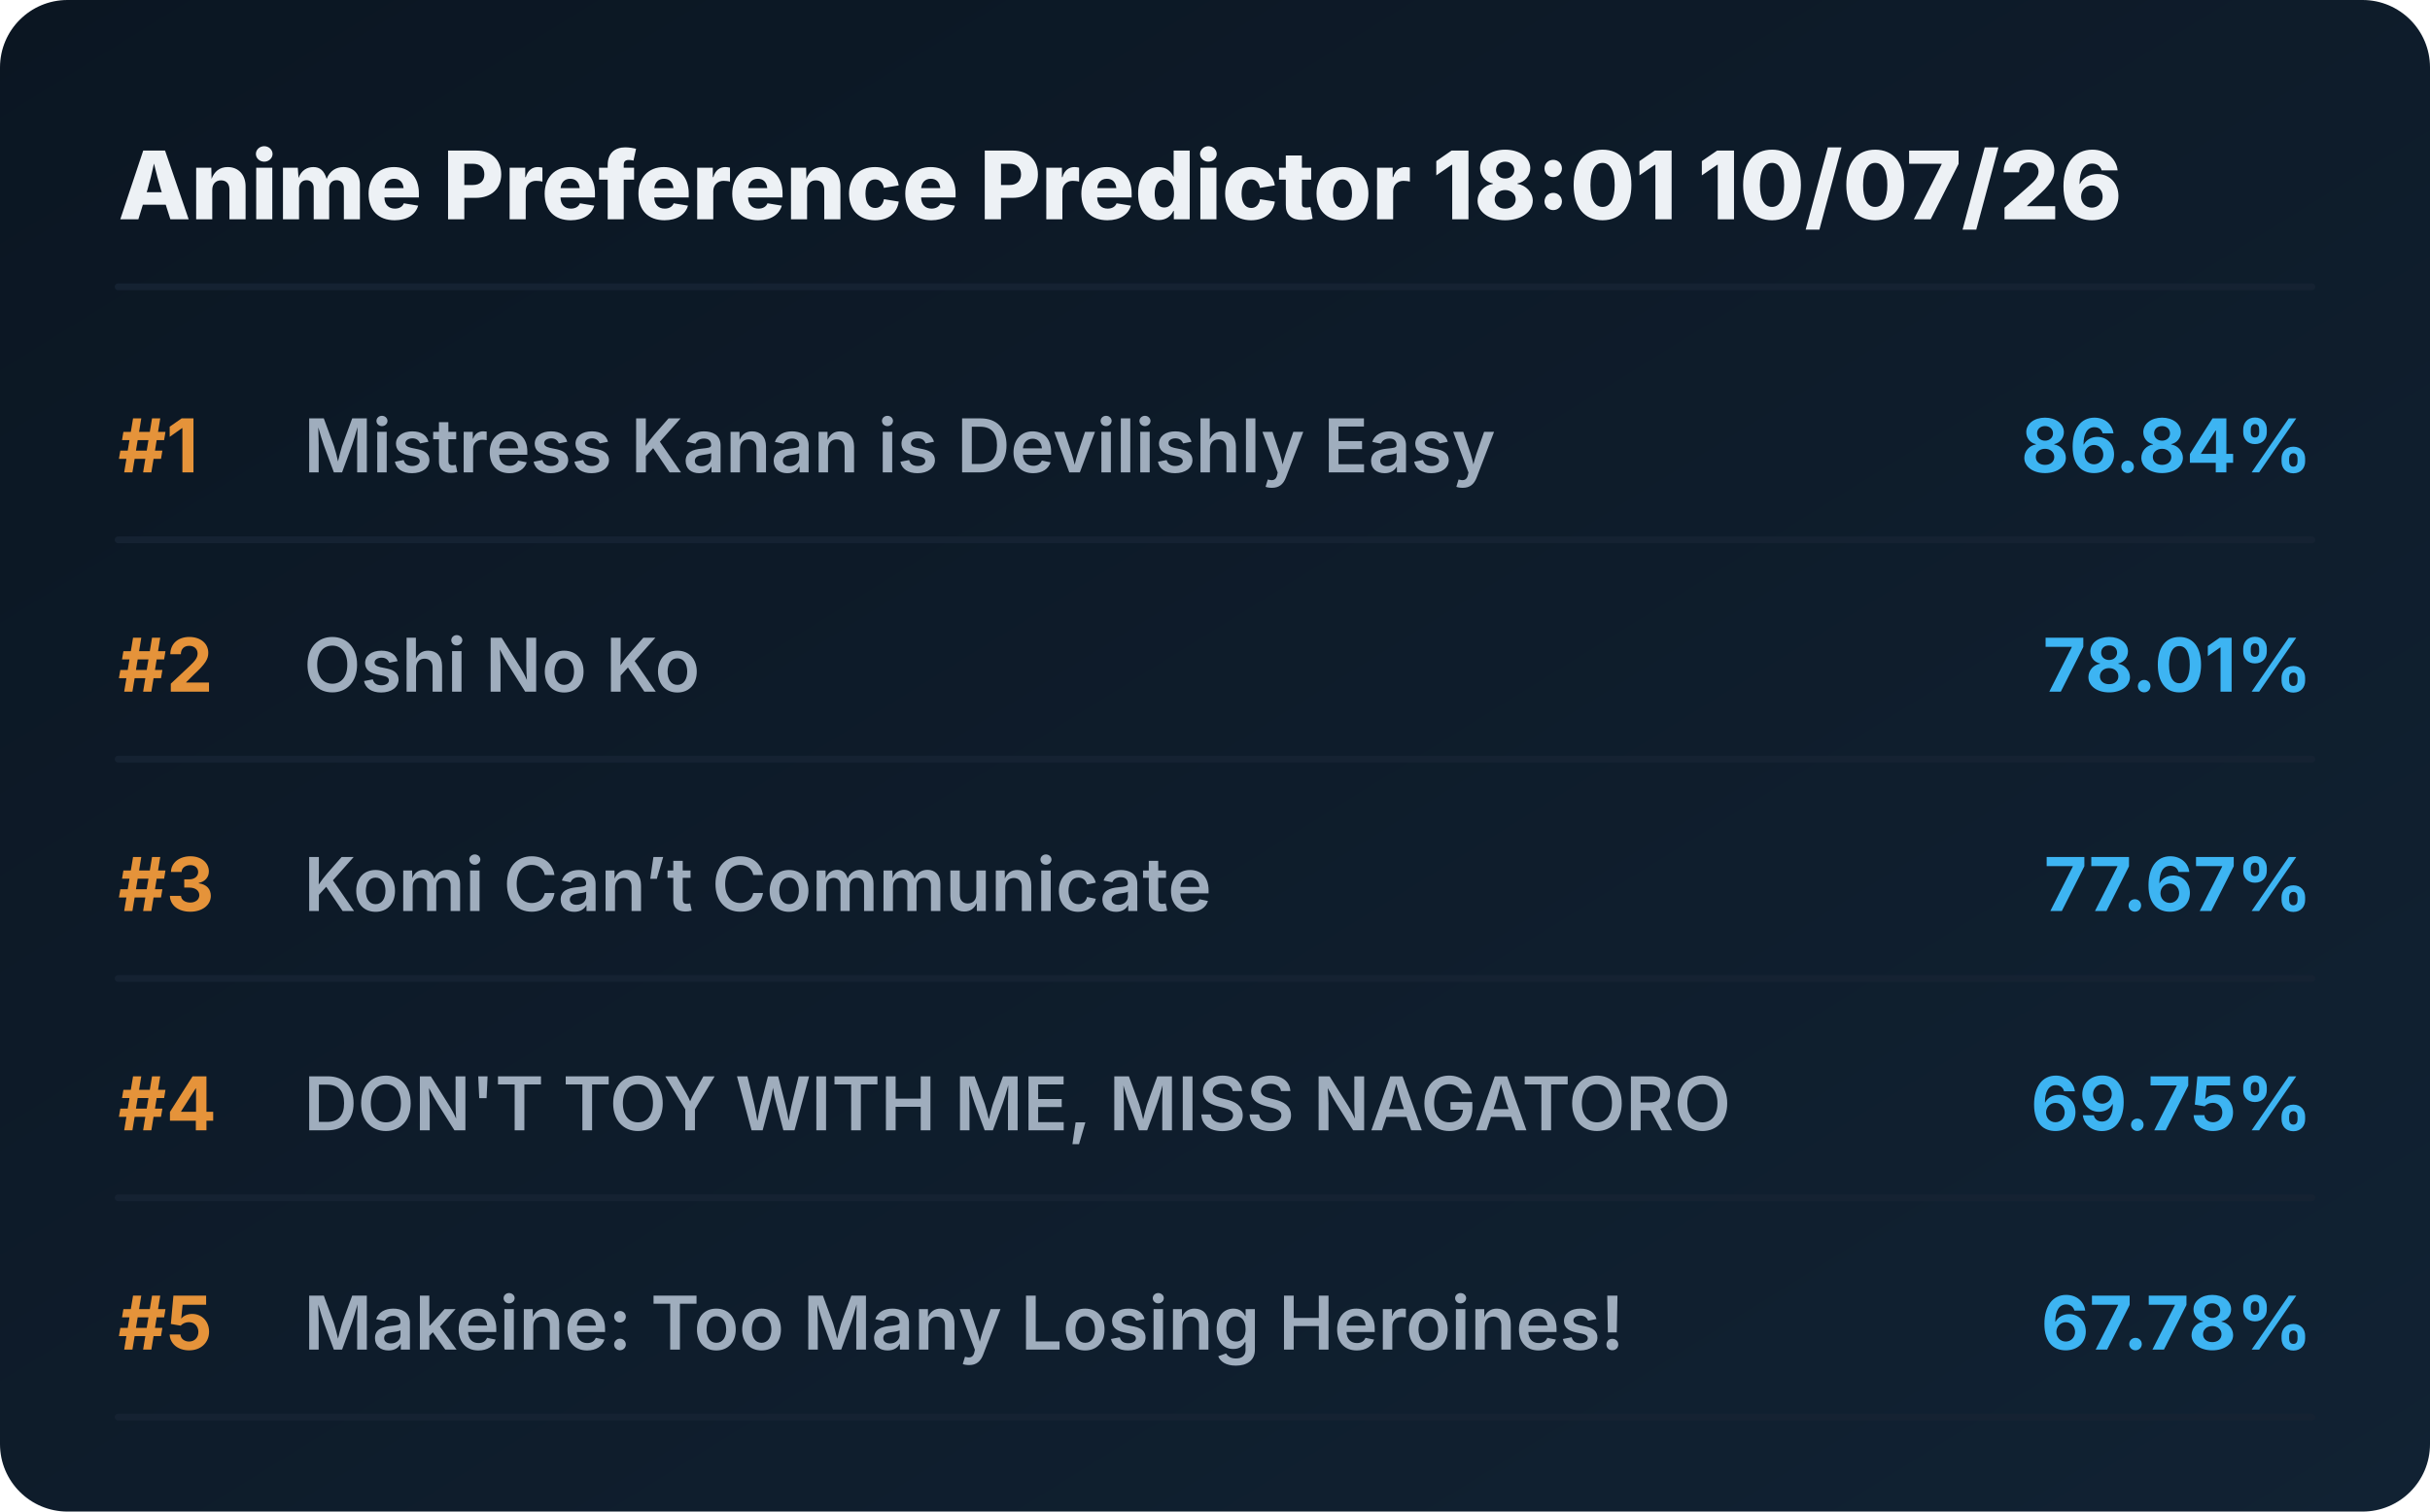
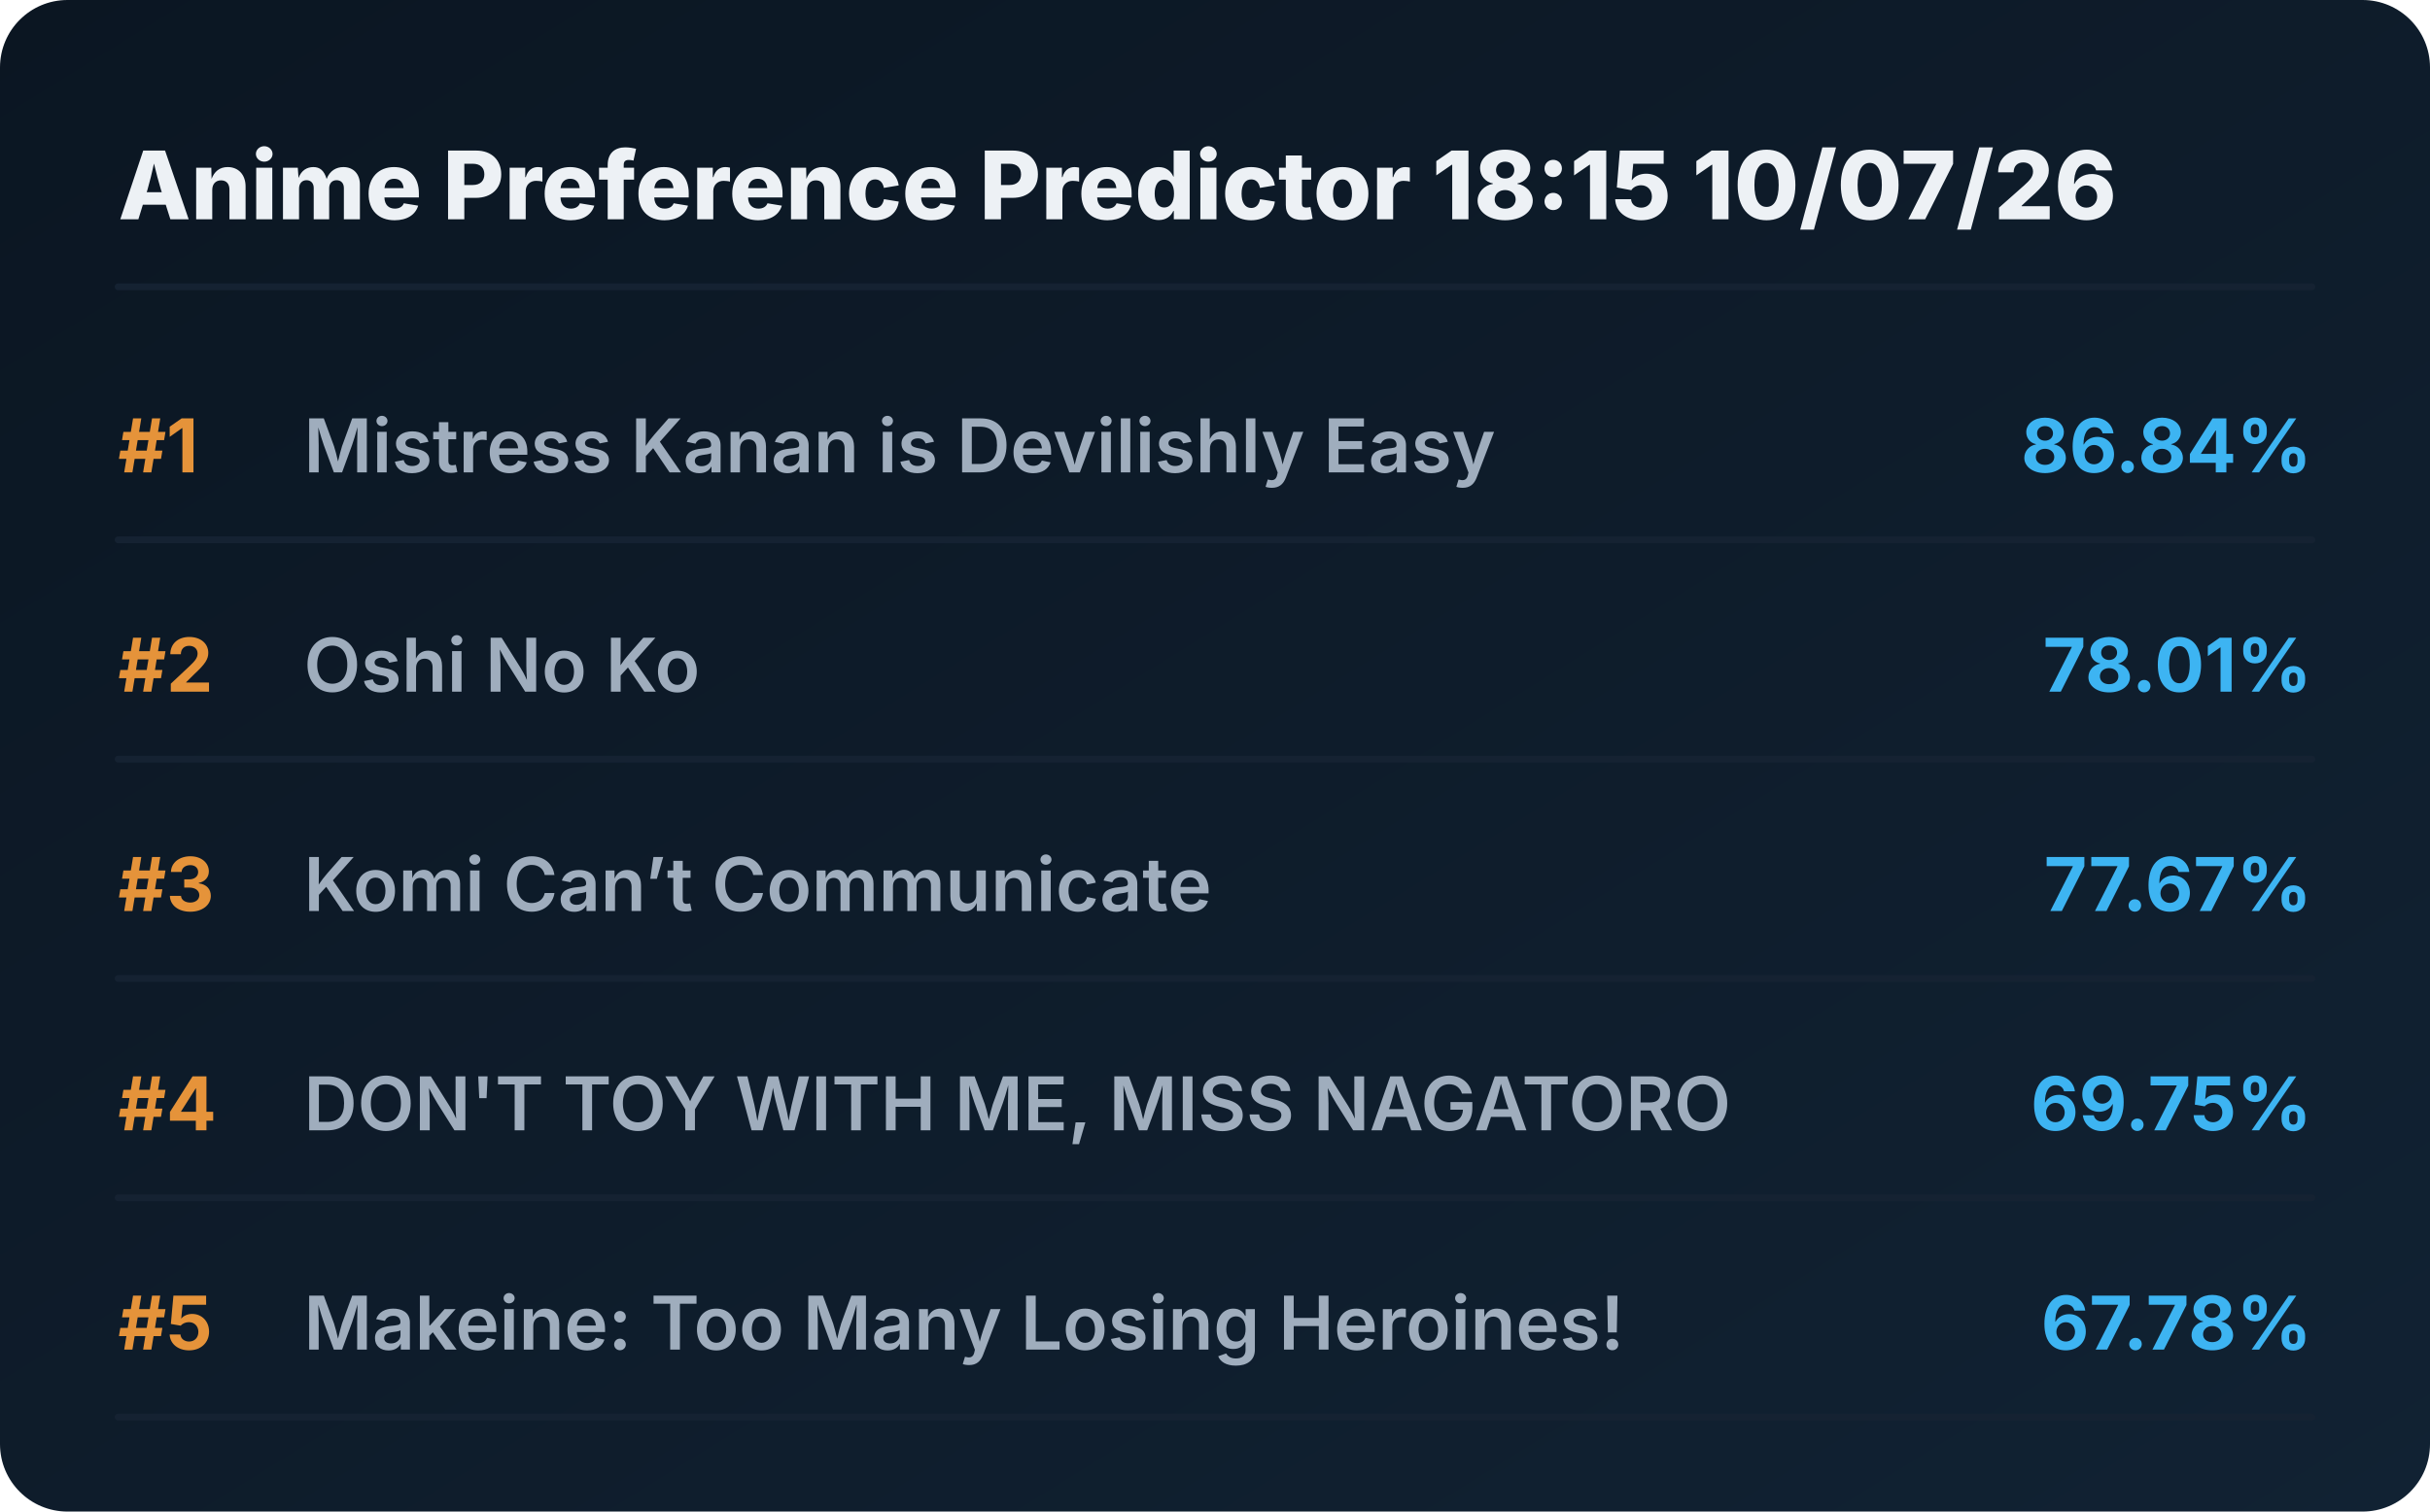
<svg xmlns="http://www.w3.org/2000/svg" viewBox="0 0 720 448" preserveAspectRatio="xMidYMid meet" style="width: 100%; height: auto; max-width: 720px;">
  <defs>
    <linearGradient id="boxGrad" x1="0%" y1="0%" x2="100%" y2="100%">
      <stop offset="0%" stop-color="#0b1622" />
      <stop offset="100%" stop-color="#112233" />
    </linearGradient>
    <clipPath id="titleClip">
      <rect x="90" y="0" width="510" height="100%" />
    </clipPath>
  </defs>
  <style>
    .bg { fill: url(#boxGrad); rx: 20px; }
    .header { font-family: 'Overpass', 'Inter', system-ui, sans-serif; font-weight: 800; font-size: 28px; fill: #edf1f5; }
    .rank { font-family: 'Overpass', 'Inter', system-ui, sans-serif; font-weight: 700; font-size: 22px; fill: #e5933a; }
    .title { font-family: 'Overpass', 'Inter', system-ui, sans-serif; font-weight: 600; font-size: 22px; fill: #9fadbd; }
    .score { font-family: 'Overpass', 'Inter', system-ui, sans-serif; font-weight: 700; font-size: 22px; fill: #3db4f2; }
    .line { stroke: #152232; stroke-width: 2; stroke-linecap: round; }
  </style>
  <rect class="bg" width="720" height="448" />
-   <text x="35" y="65" class="header">Anime Preference Predictor 18:01 10/07/26</text>
+   <text x="35" y="65" class="header">Anime Preference Predictor 18:15 10/07/26</text>
  <line x1="35" y1="85" x2="685" y2="85" class="line" />
  <g transform="translate(0, 0)">
    <text x="35" y="140" class="rank">#1</text>
    <text x="90" y="140" class="title">Mistress Kanan is Devilishly Easy</text>
    <text x="685" y="140" class="score" text-anchor="end">86.84%</text>
    <line x1="35" y1="160" x2="685" y2="160" class="line" />
  </g>
  <g transform="translate(0, 65)">
    <text x="35" y="140" class="rank">#2</text>
    <text x="90" y="140" class="title">Oshi No Ko</text>
    <text x="685" y="140" class="score" text-anchor="end">78.01%</text>
    <line x1="35" y1="160" x2="685" y2="160" class="line" />
  </g>
  <g transform="translate(0, 130)">
    <text x="35" y="140" class="rank">#3</text>
    <text x="90" y="140" class="title">Komi Can’t Communicate</text>
    <text x="685" y="140" class="score" text-anchor="end">77.67%</text>
    <line x1="35" y1="160" x2="685" y2="160" class="line" />
  </g>
  <g transform="translate(0, 195)">
    <text x="35" y="140" class="rank">#4</text>
    <text x="90" y="140" class="title">DON'T TOY WITH ME, MISS NAGATORO</text>
    <text x="685" y="140" class="score" text-anchor="end">69.75%</text>
    <line x1="35" y1="160" x2="685" y2="160" class="line" />
  </g>
  <g transform="translate(0, 260)">
    <text x="35" y="140" class="rank">#5</text>
    <text x="90" y="140" class="title">Makeine: Too Many Losing Heroines!</text>
    <text x="685" y="140" class="score" text-anchor="end">67.78%</text>
    <line x1="35" y1="160" x2="685" y2="160" class="line" />
  </g>
</svg>
